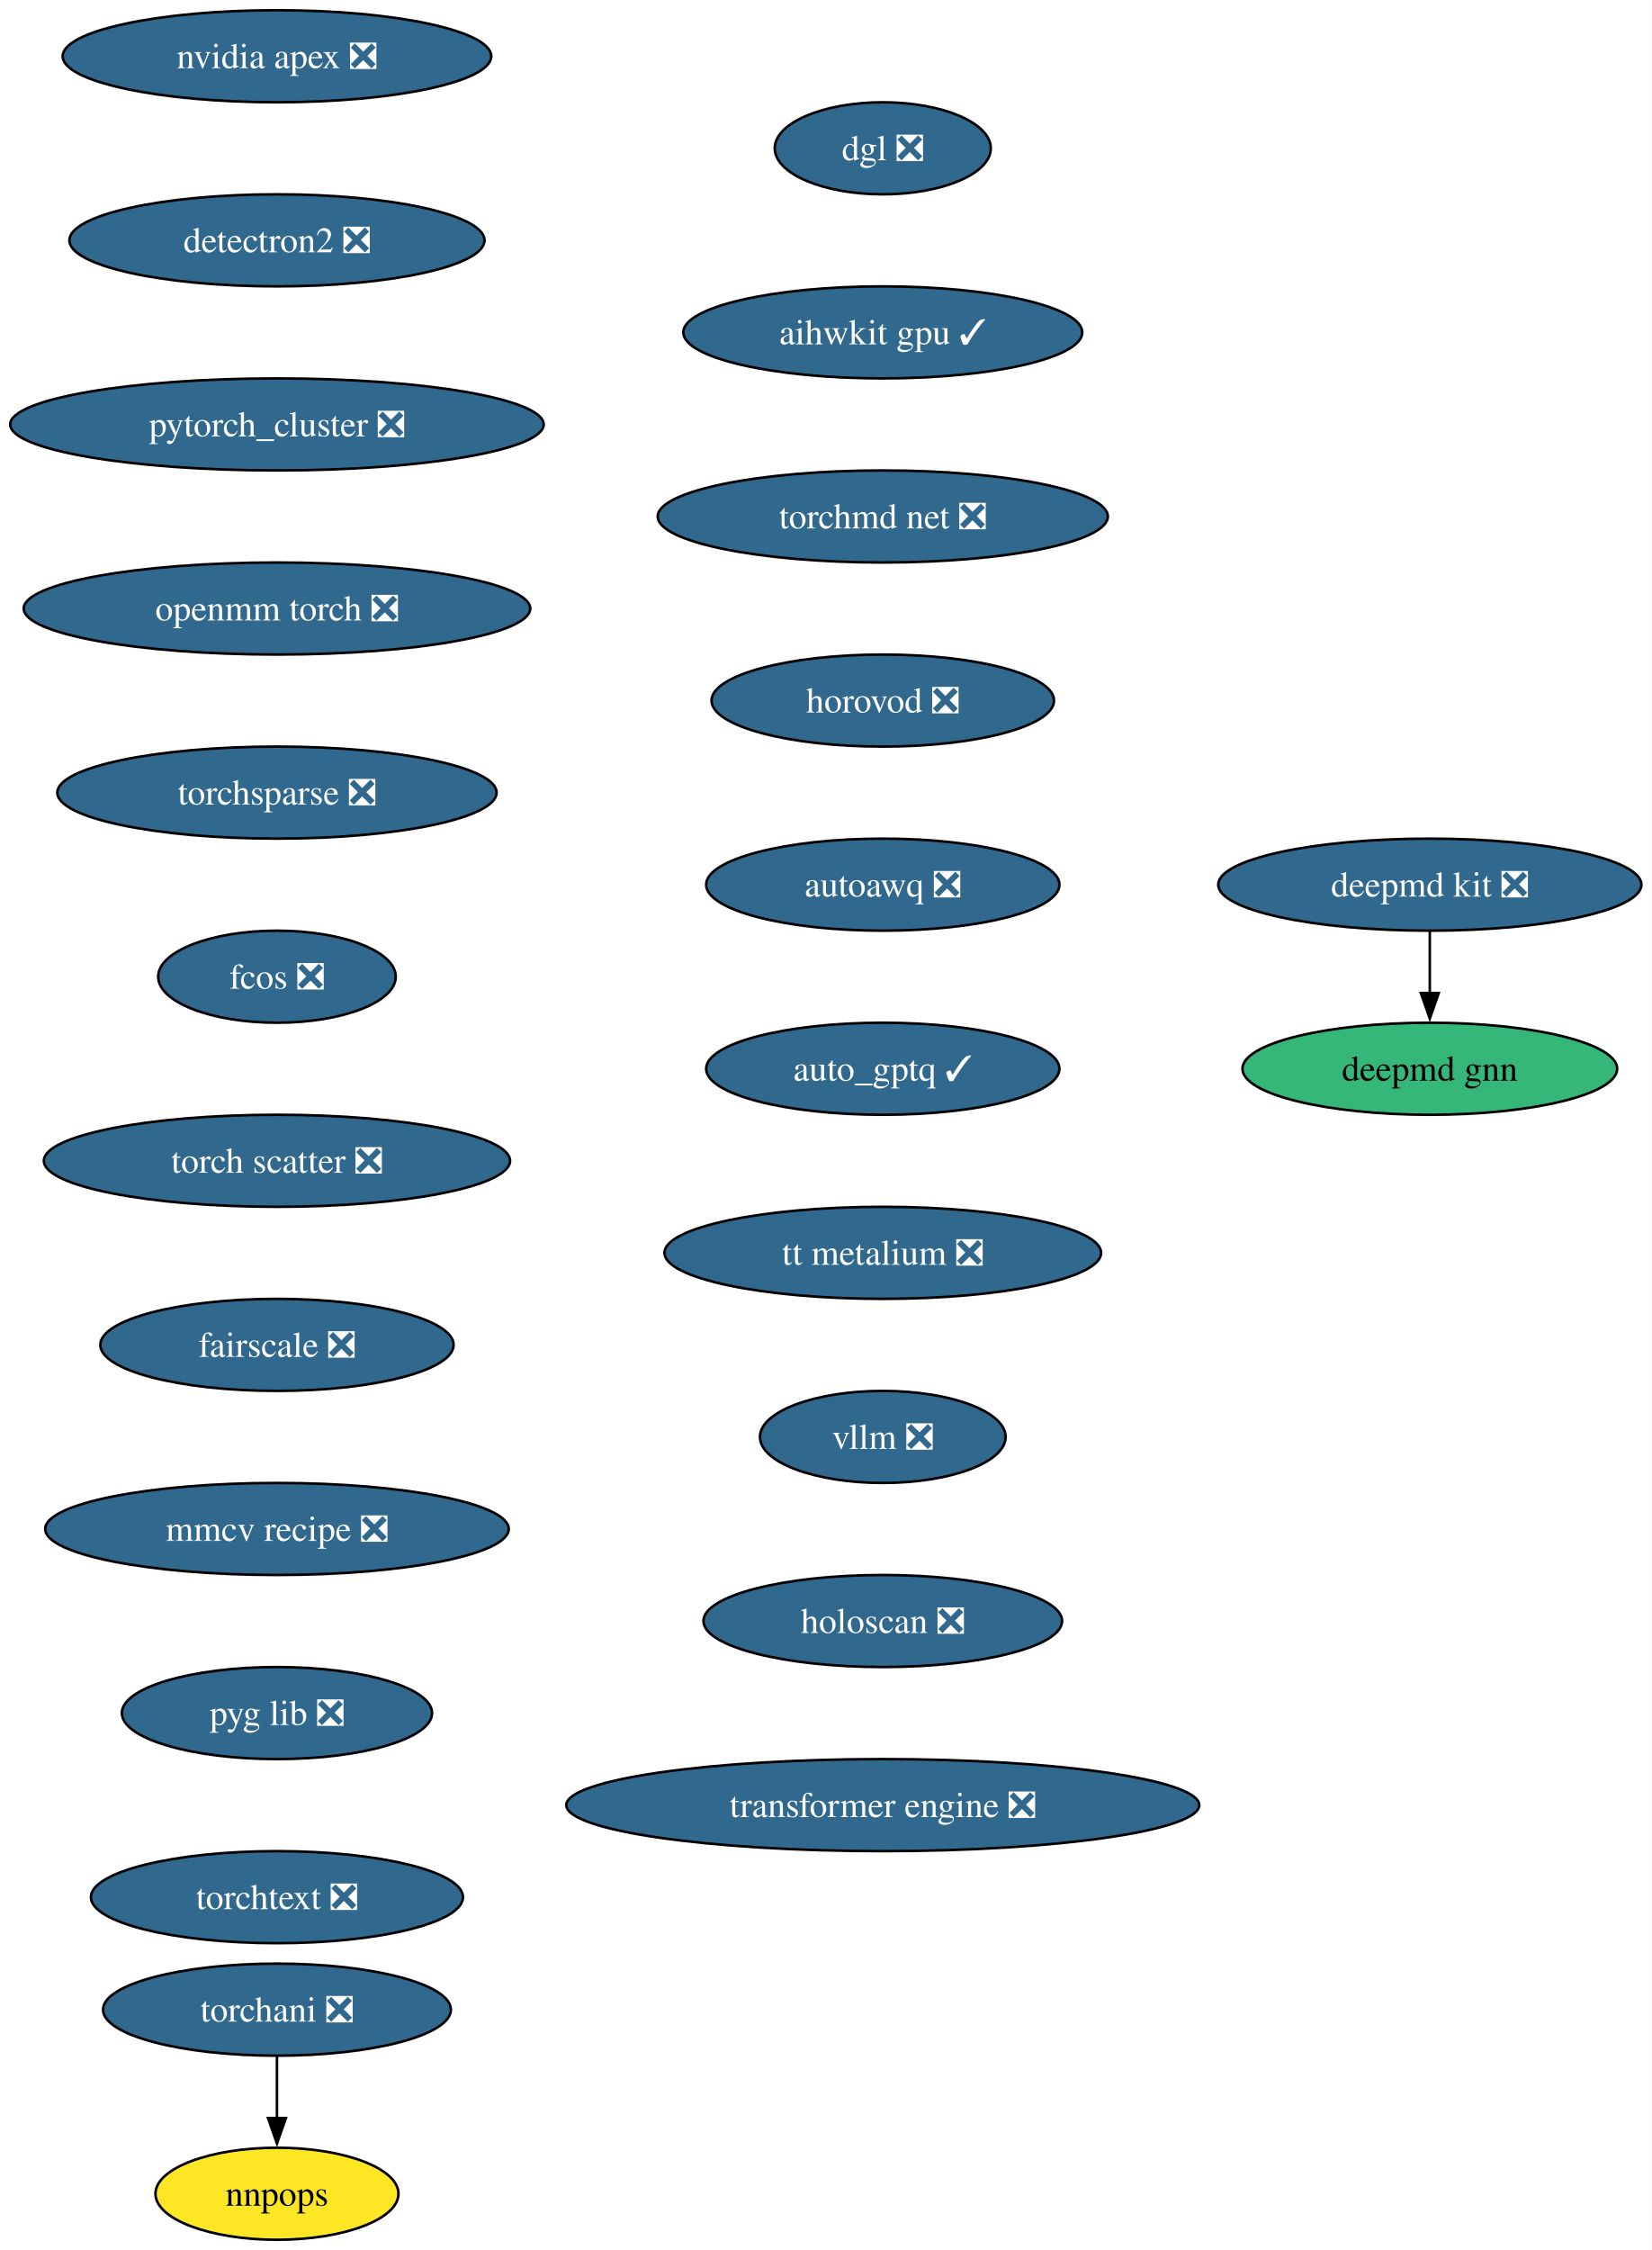
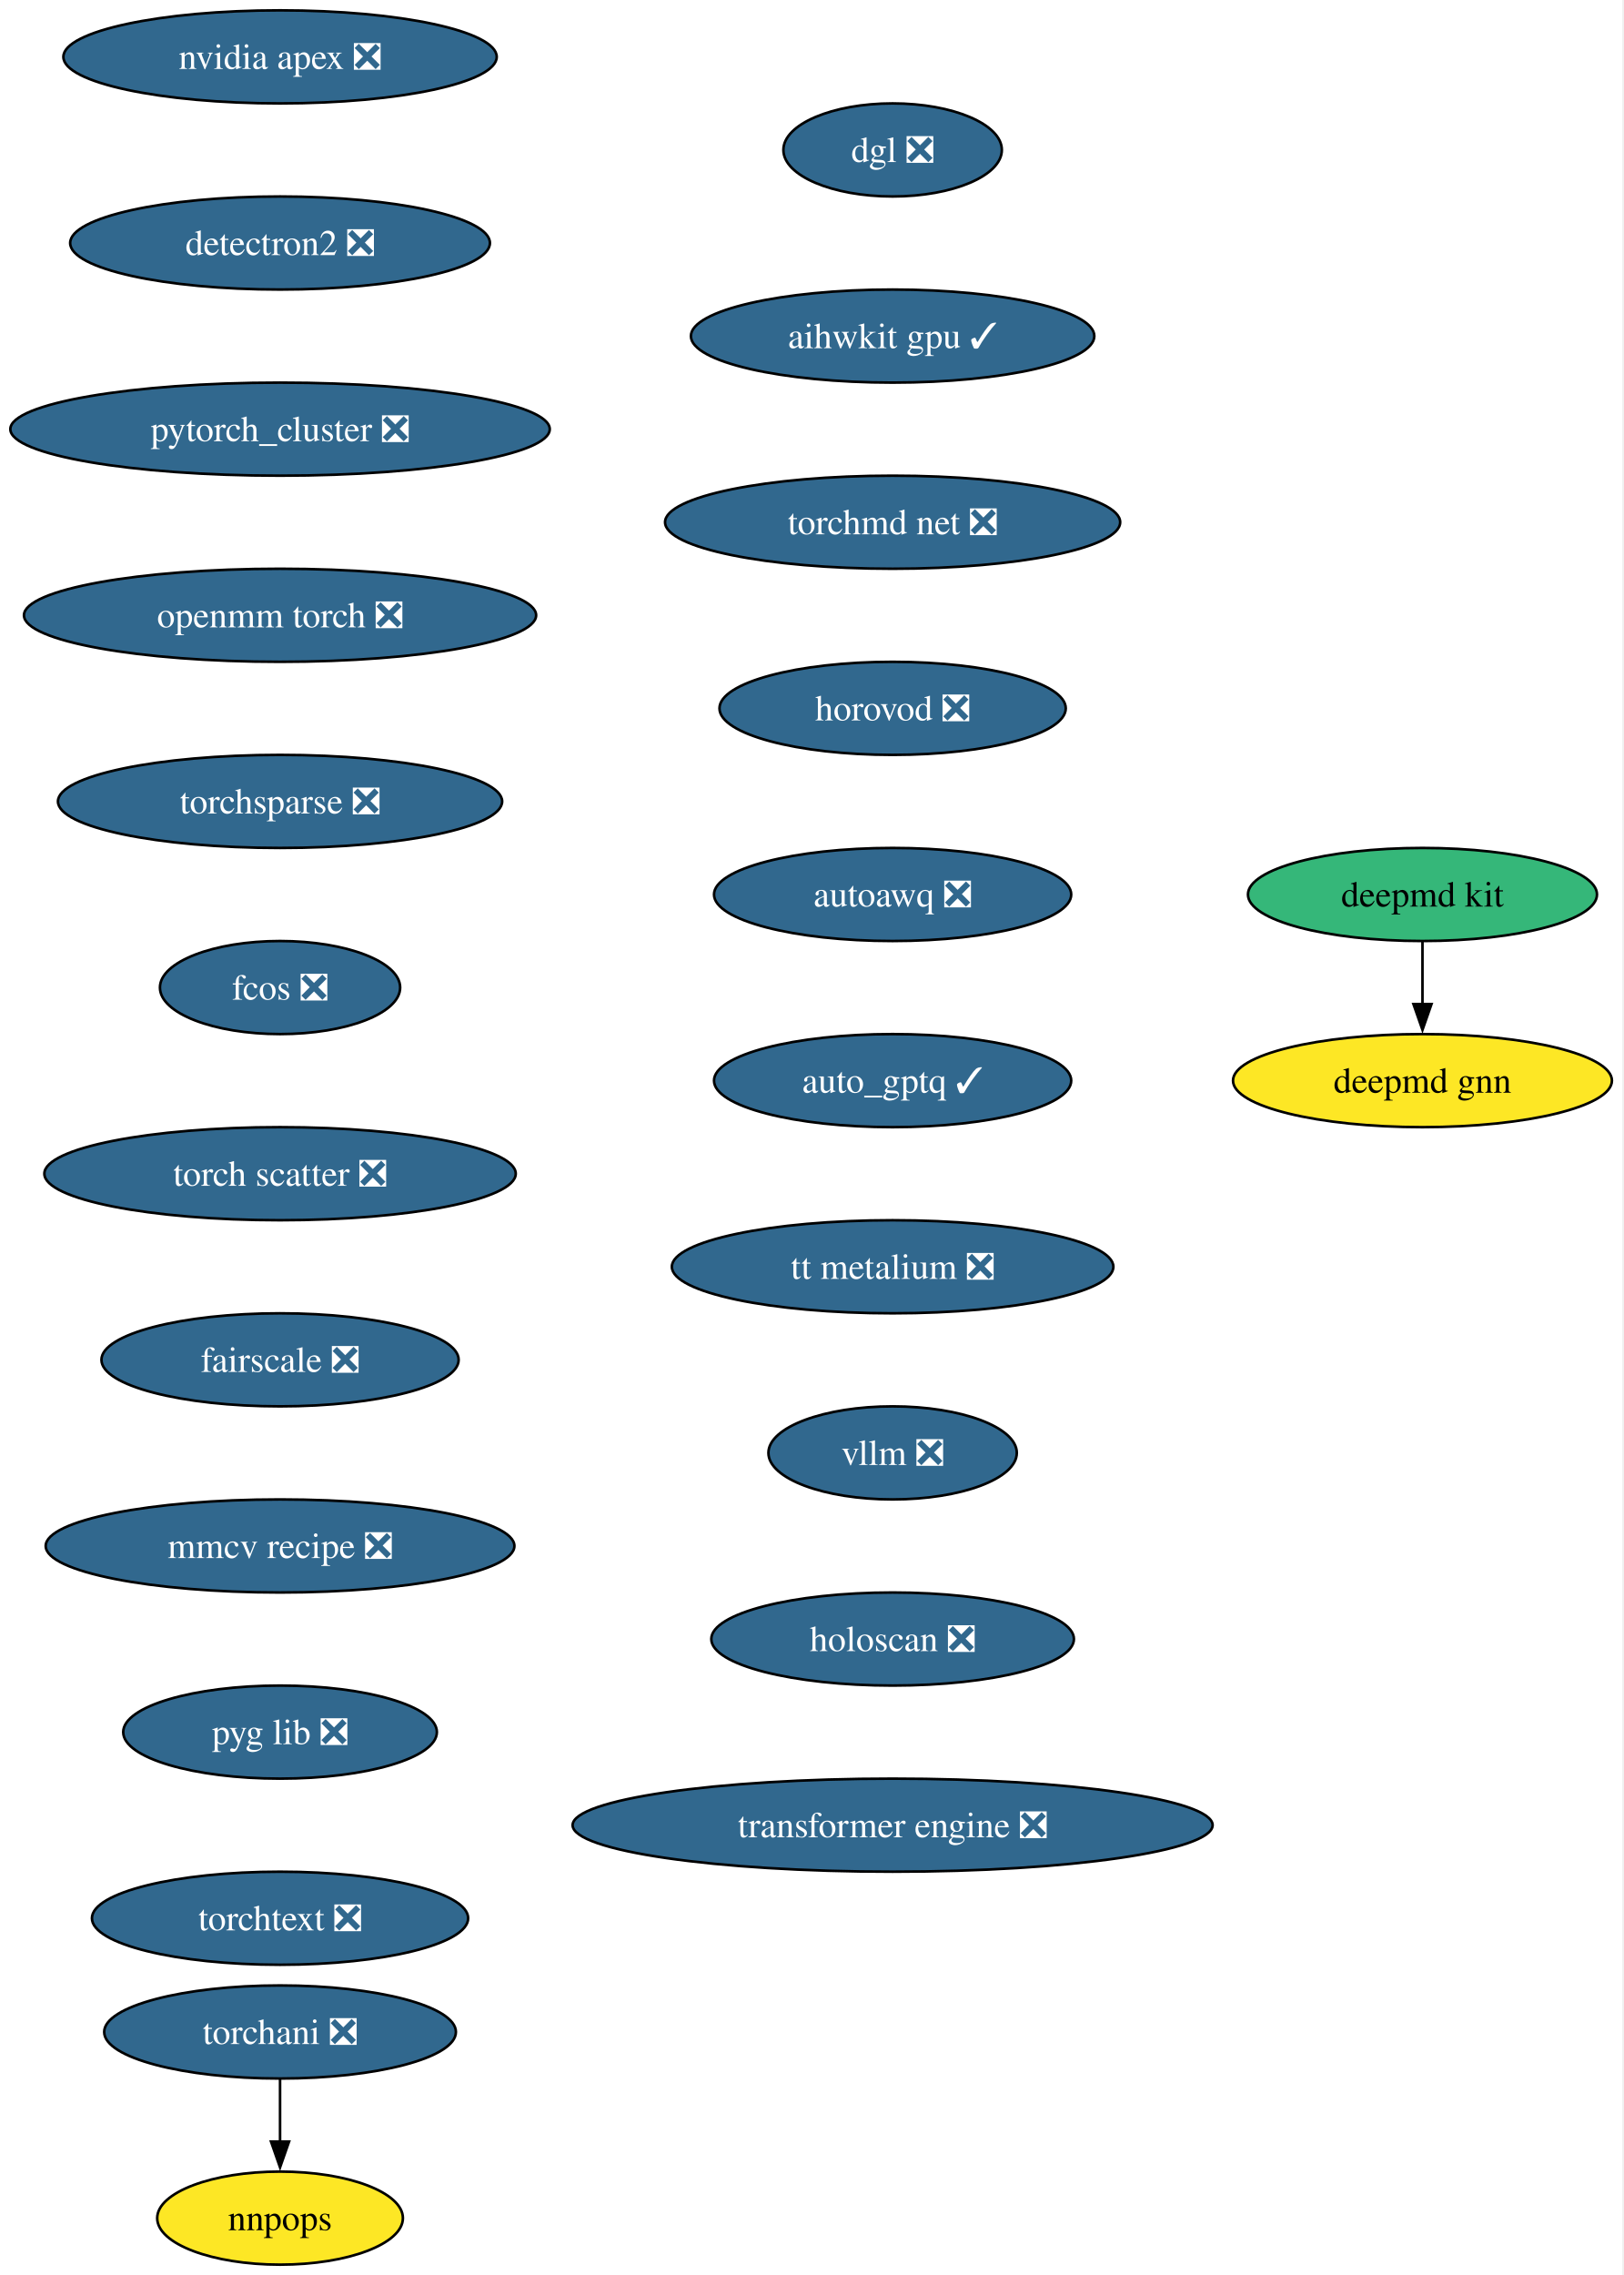
- <svg xmlns="http://www.w3.org/2000/svg" xmlns:xlink="http://www.w3.org/1999/xlink" width="646pt" height="880pt" viewBox="0.00 0.00 646.00 880.00">
+ <svg xmlns="http://www.w3.org/2000/svg" xmlns:xlink="http://www.w3.org/1999/xlink" width="628pt" height="880pt" viewBox="0.00 0.00 628.00 880.00">
  <g id="graph0" class="graph" transform="scale(1 1) rotate(0) translate(4 876)">
-     <polygon fill="white" stroke="none" points="-4,4 -4,-876 642.12,-876 642.12,4 -4,4" />
+     <polygon fill="white" stroke="none" points="-4,4 -4,-876 623.65,-876 623.65,4 -4,4" />
    <g id="node1" class="node">
      <g id="a_node1">
-         <a xlink:href="https://github.com/conda-forge/deepmd-kit-feedstock/pull/106" xlink:title="deepmd kit ❎">
-           <ellipse fill="#31688e" stroke="black" cx="555.35" cy="-530" rx="82.77" ry="18" />
-           <text xml:space="preserve" text-anchor="middle" x="555.35" y="-525.33" font-family="Times,serif" font-size="14.00" fill="white">deepmd kit ❎</text>
+         <a xlink:href="https://github.com/conda-forge/deepmd-kit-feedstock" xlink:title="deepmd kit">
+           <ellipse fill="#35b779" stroke="black" cx="546.35" cy="-530" rx="67.52" ry="18" />
+           <text xml:space="preserve" text-anchor="middle" x="546.35" y="-525.33" font-family="Times,serif" font-size="14.00">deepmd kit</text>
        </a>
      </g>
    </g>
    <g id="node2" class="node">
      <g id="a_node2">
        <a xlink:href="https://github.com/conda-forge/deepmd-gnn-feedstock" xlink:title="deepmd gnn">
-           <ellipse fill="#35b779" stroke="black" cx="555.35" cy="-458" rx="73.3" ry="18" />
-           <text xml:space="preserve" text-anchor="middle" x="555.35" y="-453.32" font-family="Times,serif" font-size="14.00">deepmd gnn</text>
+           <ellipse fill="#fde725" stroke="black" cx="546.35" cy="-458" rx="73.3" ry="18" />
+           <text xml:space="preserve" text-anchor="middle" x="546.35" y="-453.32" font-family="Times,serif" font-size="14.00">deepmd gnn</text>
        </a>
      </g>
    </g>
    <g id="edge1" class="edge">
-       <path fill="none" stroke="black" d="M555.35,-511.7C555.35,-504.41 555.35,-495.73 555.35,-487.54" />
-       <polygon fill="black" stroke="black" points="558.85,-487.62 555.35,-477.62 551.85,-487.62 558.85,-487.62" />
+       <path fill="none" stroke="black" d="M546.35,-511.7C546.35,-504.41 546.35,-495.73 546.35,-487.54" />
+       <polygon fill="black" stroke="black" points="549.85,-487.62 546.35,-477.62 542.85,-487.62 549.85,-487.62" />
    </g>
    <g id="node3" class="node">
      <g id="a_node3">
        <a xlink:href="https://github.com/conda-forge/nvidia-apex-feedstock/pull/61" xlink:title="nvidia apex ❎">
          <ellipse fill="#31688e" stroke="black" cx="104.35" cy="-854" rx="83.83" ry="18" />
          <text xml:space="preserve" text-anchor="middle" x="104.35" y="-849.33" font-family="Times,serif" font-size="14.00" fill="white">nvidia apex ❎</text>
        </a>
      </g>
    </g>
    <g id="node4" class="node">
      <g id="a_node4">
        <a xlink:href="https://github.com/conda-forge/detectron2-feedstock/pull/53" xlink:title="detectron2 ❎">
          <ellipse fill="#31688e" stroke="black" cx="104.35" cy="-782" rx="81.2" ry="18" />
          <text xml:space="preserve" text-anchor="middle" x="104.35" y="-777.33" font-family="Times,serif" font-size="14.00" fill="white">detectron2 ❎</text>
        </a>
      </g>
    </g>
    <g id="node5" class="node">
      <g id="a_node5">
        <a xlink:href="https://github.com/conda-forge/pytorch_cluster-feedstock/pull/63" xlink:title="pytorch_cluster ❎">
          <ellipse fill="#31688e" stroke="black" cx="104.35" cy="-710" rx="104.35" ry="18" />
          <text xml:space="preserve" text-anchor="middle" x="104.35" y="-705.33" font-family="Times,serif" font-size="14.00" fill="white">pytorch_cluster ❎</text>
        </a>
      </g>
    </g>
    <g id="node6" class="node">
      <g id="a_node6">
        <a xlink:href="https://github.com/conda-forge/openmm-torch-feedstock/pull/63" xlink:title="openmm torch ❎">
          <ellipse fill="#31688e" stroke="black" cx="104.35" cy="-638" rx="99.08" ry="18" />
          <text xml:space="preserve" text-anchor="middle" x="104.35" y="-633.33" font-family="Times,serif" font-size="14.00" fill="white">openmm torch ❎</text>
        </a>
      </g>
    </g>
    <g id="node9" class="node">
      <g id="a_node9">
        <a xlink:href="https://github.com/conda-forge/torchsparse-feedstock/pull/42" xlink:title="torchsparse ❎">
          <ellipse fill="#31688e" stroke="black" cx="104.35" cy="-566" rx="85.93" ry="18" />
          <text xml:space="preserve" text-anchor="middle" x="104.35" y="-561.33" font-family="Times,serif" font-size="14.00" fill="white">torchsparse ❎</text>
        </a>
      </g>
    </g>
    <g id="node7" class="node">
      <g id="a_node7">
        <a xlink:href="https://github.com/conda-forge/torchani-feedstock/pull/50" xlink:title="torchani ❎">
          <ellipse fill="#31688e" stroke="black" cx="104.35" cy="-90" rx="68.04" ry="18" />
          <text xml:space="preserve" text-anchor="middle" x="104.35" y="-85.33" font-family="Times,serif" font-size="14.00" fill="white">torchani ❎</text>
        </a>
      </g>
    </g>
    <g id="node8" class="node">
      <g id="a_node8">
        <a xlink:href="https://github.com/conda-forge/nnpops-feedstock" xlink:title="nnpops">
          <ellipse fill="#fde725" stroke="black" cx="104.35" cy="-18" rx="47.53" ry="18" />
          <text xml:space="preserve" text-anchor="middle" x="104.35" y="-13.32" font-family="Times,serif" font-size="14.00">nnpops</text>
        </a>
      </g>
    </g>
    <g id="edge5" class="edge">
      <path fill="none" stroke="black" d="M104.35,-71.7C104.35,-64.41 104.35,-55.73 104.35,-47.54" />
      <polygon fill="black" stroke="black" points="107.85,-47.62 104.35,-37.62 100.85,-47.62 107.85,-47.62" />
    </g>
    <g id="node10" class="node">
      <g id="a_node10">
        <a xlink:href="https://github.com/conda-forge/fcos-feedstock/pull/27" xlink:title="fcos ❎">
          <ellipse fill="#31688e" stroke="black" cx="104.35" cy="-494" rx="46.47" ry="18" />
          <text xml:space="preserve" text-anchor="middle" x="104.35" y="-489.32" font-family="Times,serif" font-size="14.00" fill="white">fcos ❎</text>
        </a>
      </g>
    </g>
    <g id="node11" class="node">
      <g id="a_node11">
        <a xlink:href="https://github.com/conda-forge/torch-scatter-feedstock/pull/45" xlink:title="torch scatter ❎">
          <ellipse fill="#31688e" stroke="black" cx="104.35" cy="-422" rx="91.19" ry="18" />
          <text xml:space="preserve" text-anchor="middle" x="104.35" y="-417.32" font-family="Times,serif" font-size="14.00" fill="white">torch scatter ❎</text>
        </a>
      </g>
    </g>
    <g id="node12" class="node">
      <g id="a_node12">
        <a xlink:href="https://github.com/conda-forge/fairscale-feedstock/pull/42" xlink:title="fairscale ❎">
          <ellipse fill="#31688e" stroke="black" cx="104.35" cy="-350" rx="69.1" ry="18" />
          <text xml:space="preserve" text-anchor="middle" x="104.35" y="-345.32" font-family="Times,serif" font-size="14.00" fill="white">fairscale ❎</text>
        </a>
      </g>
    </g>
    <g id="node13" class="node">
      <g id="a_node13">
        <a xlink:href="https://github.com/conda-forge/mmcv-recipe-feedstock/pull/44" xlink:title="mmcv recipe ❎">
          <ellipse fill="#31688e" stroke="black" cx="104.35" cy="-278" rx="90.67" ry="18" />
          <text xml:space="preserve" text-anchor="middle" x="104.35" y="-273.32" font-family="Times,serif" font-size="14.00" fill="white">mmcv recipe ❎</text>
        </a>
      </g>
    </g>
    <g id="node14" class="node">
      <g id="a_node14">
        <a xlink:href="https://github.com/conda-forge/pyg-lib-feedstock/pull/40" xlink:title="pyg lib ❎">
          <ellipse fill="#31688e" stroke="black" cx="104.35" cy="-206" rx="60.68" ry="18" />
          <text xml:space="preserve" text-anchor="middle" x="104.35" y="-201.33" font-family="Times,serif" font-size="14.00" fill="white">pyg lib ❎</text>
        </a>
      </g>
    </g>
    <g id="node15" class="node">
      <g id="a_node15">
        <a xlink:href="https://github.com/conda-forge/torchtext-feedstock/pull/35" xlink:title="torchtext ❎">
          <ellipse fill="#31688e" stroke="black" cx="104.35" cy="-134" rx="72.78" ry="18" />
          <text xml:space="preserve" text-anchor="middle" x="104.35" y="-129.32" font-family="Times,serif" font-size="14.00" fill="white">torchtext ❎</text>
        </a>
      </g>
    </g>
    <g id="node16" class="node">
      <g id="a_node16">
        <a xlink:href="https://github.com/conda-forge/dgl-feedstock/pull/60" xlink:title="dgl ❎">
          <ellipse fill="#31688e" stroke="black" cx="341.35" cy="-818" rx="42.26" ry="18" />
          <text xml:space="preserve" text-anchor="middle" x="341.35" y="-813.33" font-family="Times,serif" font-size="14.00" fill="white">dgl ❎</text>
        </a>
      </g>
    </g>
    <g id="node17" class="node">
      <g id="a_node17">
        <a xlink:href="https://github.com/conda-forge/aihwkit-gpu-feedstock/pull/28" xlink:title="aihwkit gpu ✓">
          <ellipse fill="#31688e" stroke="black" cx="341.35" cy="-746" rx="78.04" ry="18" />
          <text xml:space="preserve" text-anchor="middle" x="341.35" y="-741.33" font-family="Times,serif" font-size="14.00" fill="white">aihwkit gpu ✓</text>
        </a>
      </g>
    </g>
    <g id="node18" class="node">
      <g id="a_node18">
        <a xlink:href="https://github.com/conda-forge/torchmd-net-feedstock/pull/66" xlink:title="torchmd net ❎">
          <ellipse fill="#31688e" stroke="black" cx="341.35" cy="-674" rx="88.04" ry="18" />
          <text xml:space="preserve" text-anchor="middle" x="341.35" y="-669.33" font-family="Times,serif" font-size="14.00" fill="white">torchmd net ❎</text>
        </a>
      </g>
    </g>
    <g id="node19" class="node">
      <g id="a_node19">
        <a xlink:href="https://github.com/conda-forge/horovod-feedstock/pull/29" xlink:title="horovod ❎">
          <ellipse fill="#31688e" stroke="black" cx="341.35" cy="-602" rx="66.99" ry="18" />
          <text xml:space="preserve" text-anchor="middle" x="341.35" y="-597.33" font-family="Times,serif" font-size="14.00" fill="white">horovod ❎</text>
        </a>
      </g>
    </g>
    <g id="node20" class="node">
      <g id="a_node20">
        <a xlink:href="https://github.com/conda-forge/autoawq-feedstock/pull/33" xlink:title="autoawq ❎">
          <ellipse fill="#31688e" stroke="black" cx="341.35" cy="-530" rx="69.1" ry="18" />
          <text xml:space="preserve" text-anchor="middle" x="341.35" y="-525.33" font-family="Times,serif" font-size="14.00" fill="white">autoawq ❎</text>
        </a>
      </g>
    </g>
    <g id="node21" class="node">
      <g id="a_node21">
        <a xlink:href="https://github.com/conda-forge/auto_gptq-feedstock/pull/18" xlink:title="auto_gptq ✓">
          <ellipse fill="#31688e" stroke="black" cx="341.35" cy="-458" rx="69.1" ry="18" />
          <text xml:space="preserve" text-anchor="middle" x="341.35" y="-453.32" font-family="Times,serif" font-size="14.00" fill="white">auto_gptq ✓</text>
        </a>
      </g>
    </g>
    <g id="node22" class="node">
      <g id="a_node22">
        <a xlink:href="https://github.com/conda-forge/tt-metalium-feedstock/pull/15" xlink:title="tt metalium ❎">
          <ellipse fill="#31688e" stroke="black" cx="341.35" cy="-386" rx="85.41" ry="18" />
          <text xml:space="preserve" text-anchor="middle" x="341.35" y="-381.32" font-family="Times,serif" font-size="14.00" fill="white">tt metalium ❎</text>
        </a>
      </g>
    </g>
    <g id="node23" class="node">
      <g id="a_node23">
        <a xlink:href="https://github.com/conda-forge/vllm-feedstock/pull/21" xlink:title="vllm ❎">
          <ellipse fill="#31688e" stroke="black" cx="341.35" cy="-314" rx="48.05" ry="18" />
          <text xml:space="preserve" text-anchor="middle" x="341.35" y="-309.32" font-family="Times,serif" font-size="14.00" fill="white">vllm ❎</text>
        </a>
      </g>
    </g>
    <g id="node24" class="node">
      <g id="a_node24">
        <a xlink:href="https://github.com/conda-forge/holoscan-feedstock/pull/14" xlink:title="holoscan ❎">
          <ellipse fill="#31688e" stroke="black" cx="341.35" cy="-242" rx="70.15" ry="18" />
          <text xml:space="preserve" text-anchor="middle" x="341.35" y="-237.32" font-family="Times,serif" font-size="14.00" fill="white">holoscan ❎</text>
        </a>
      </g>
    </g>
    <g id="node25" class="node">
      <g id="a_node25">
        <a xlink:href="https://github.com/conda-forge/transformer-engine-feedstock/pull/18" xlink:title="transformer engine ❎">
          <ellipse fill="#31688e" stroke="black" cx="341.35" cy="-170" rx="123.81" ry="18" />
          <text xml:space="preserve" text-anchor="middle" x="341.35" y="-165.32" font-family="Times,serif" font-size="14.00" fill="white">transformer engine ❎</text>
        </a>
      </g>
    </g>
  </g>
</svg>
